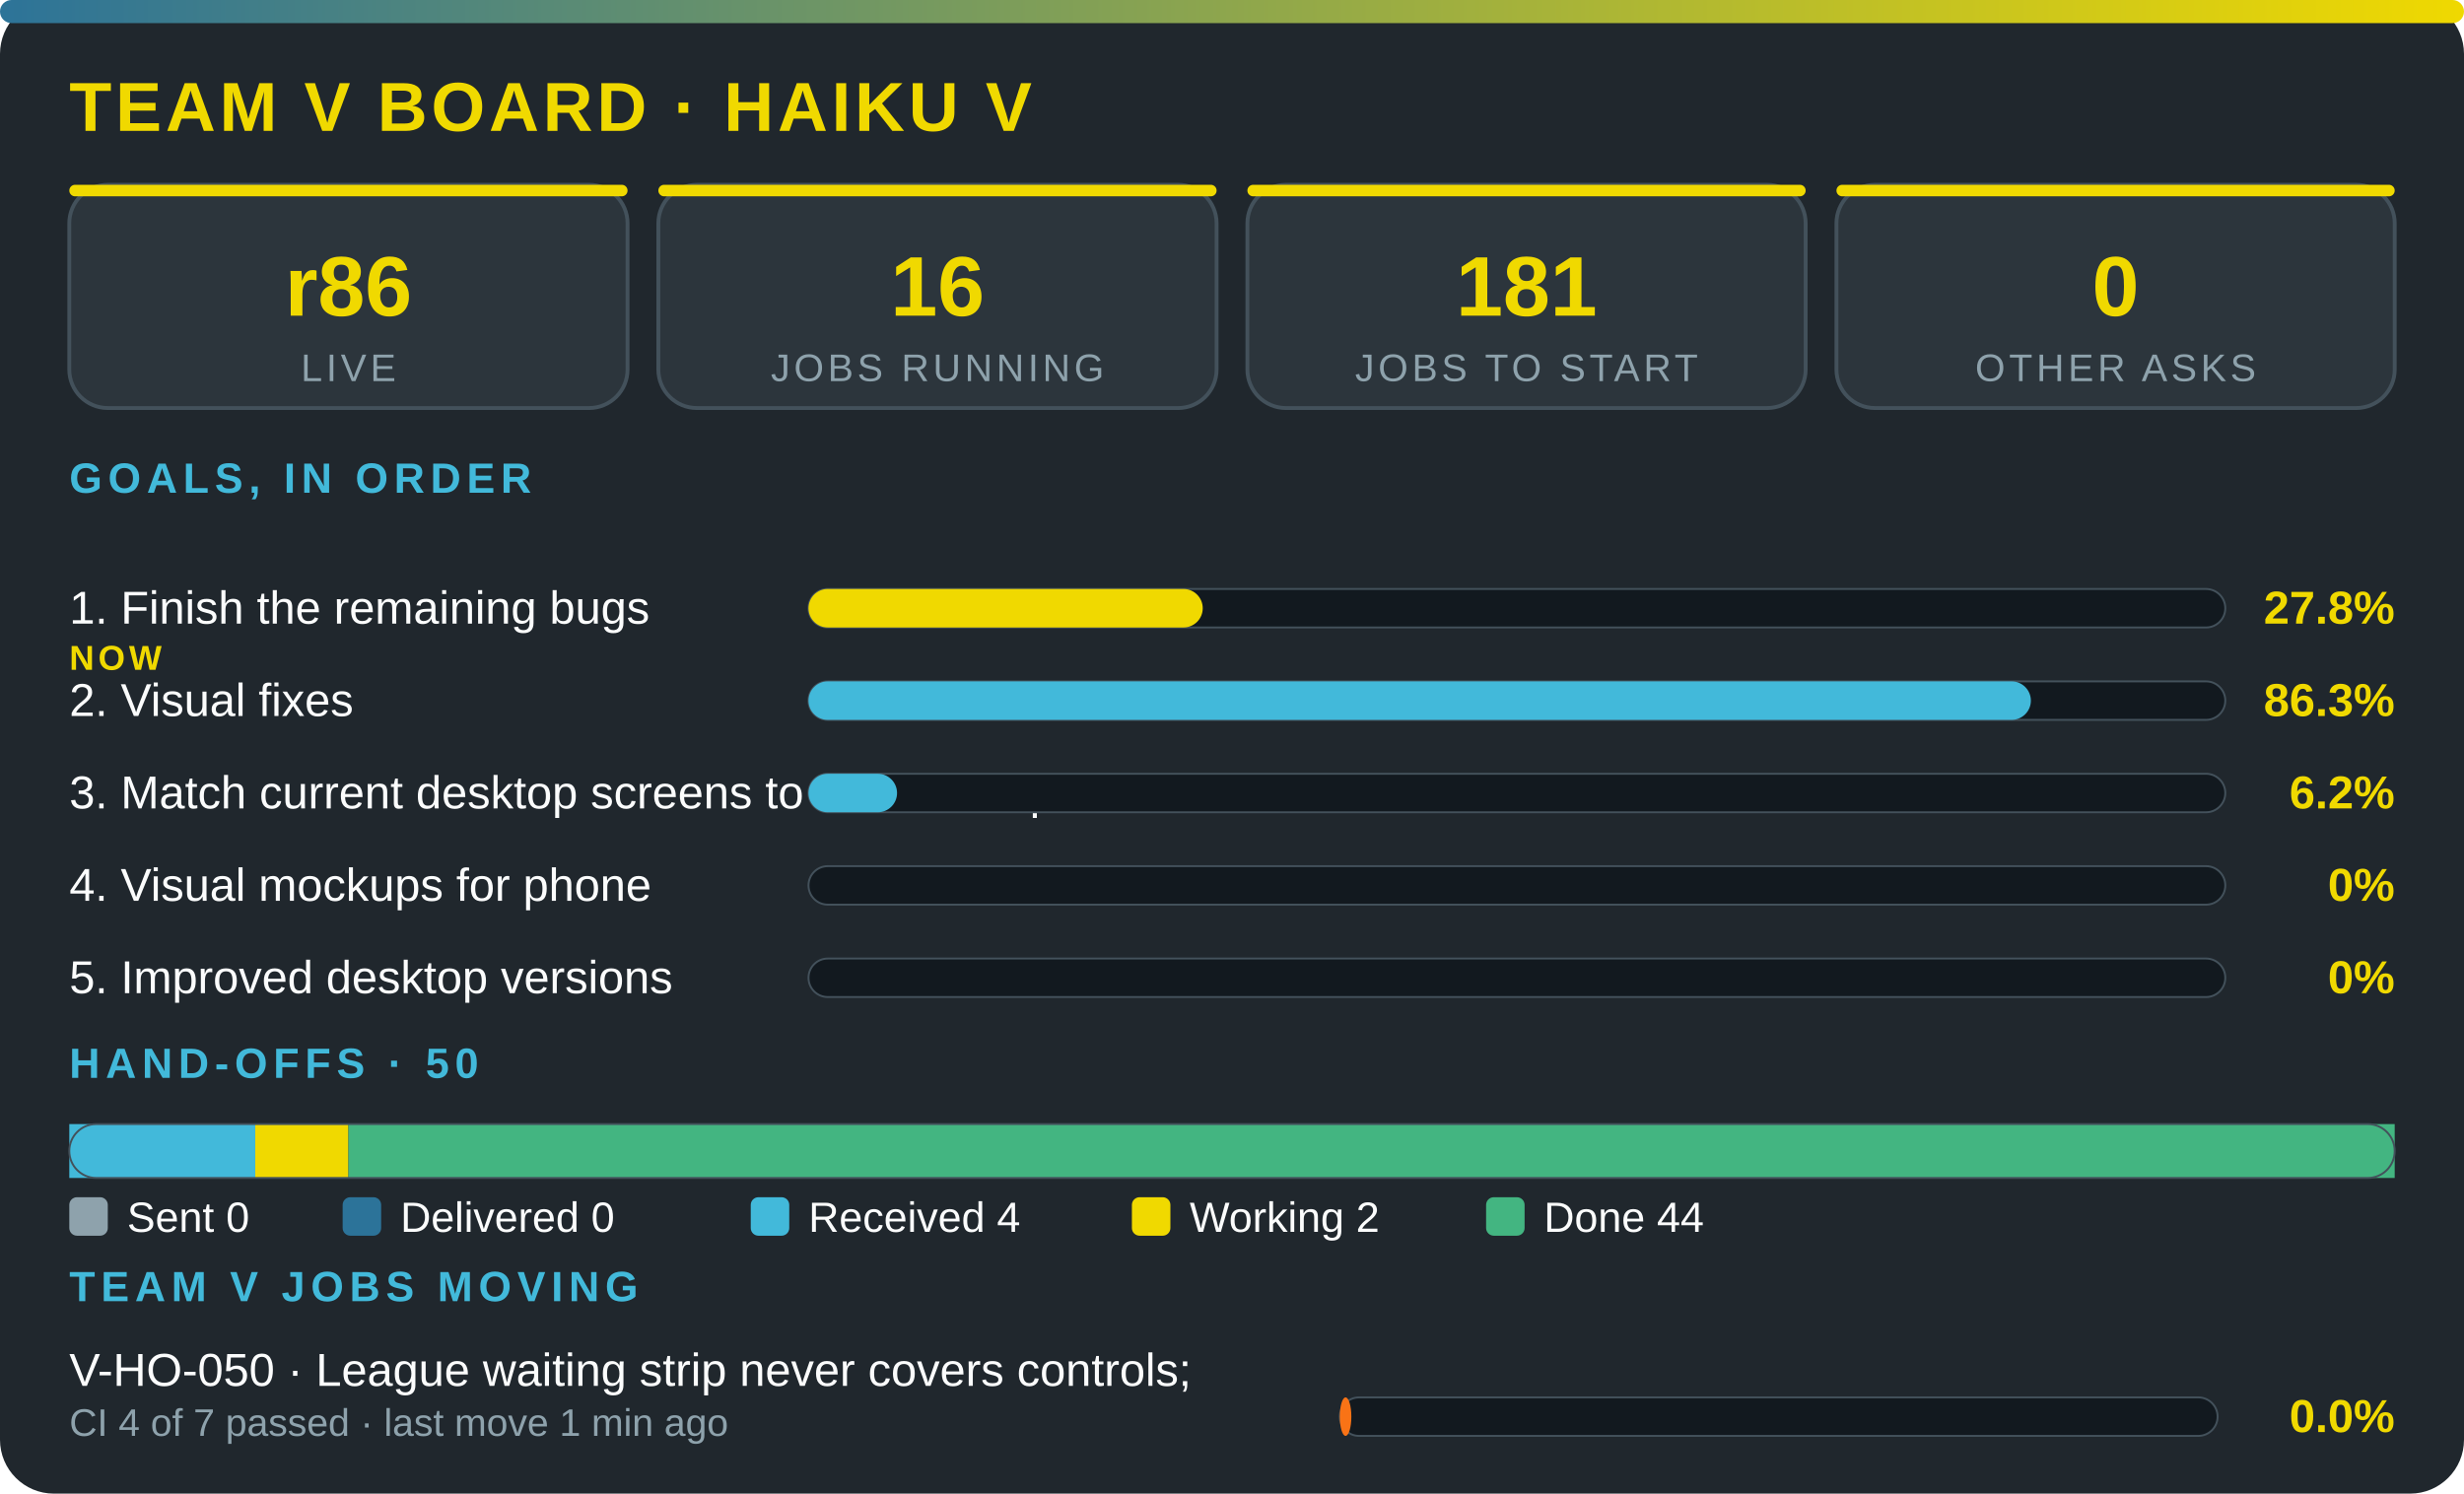
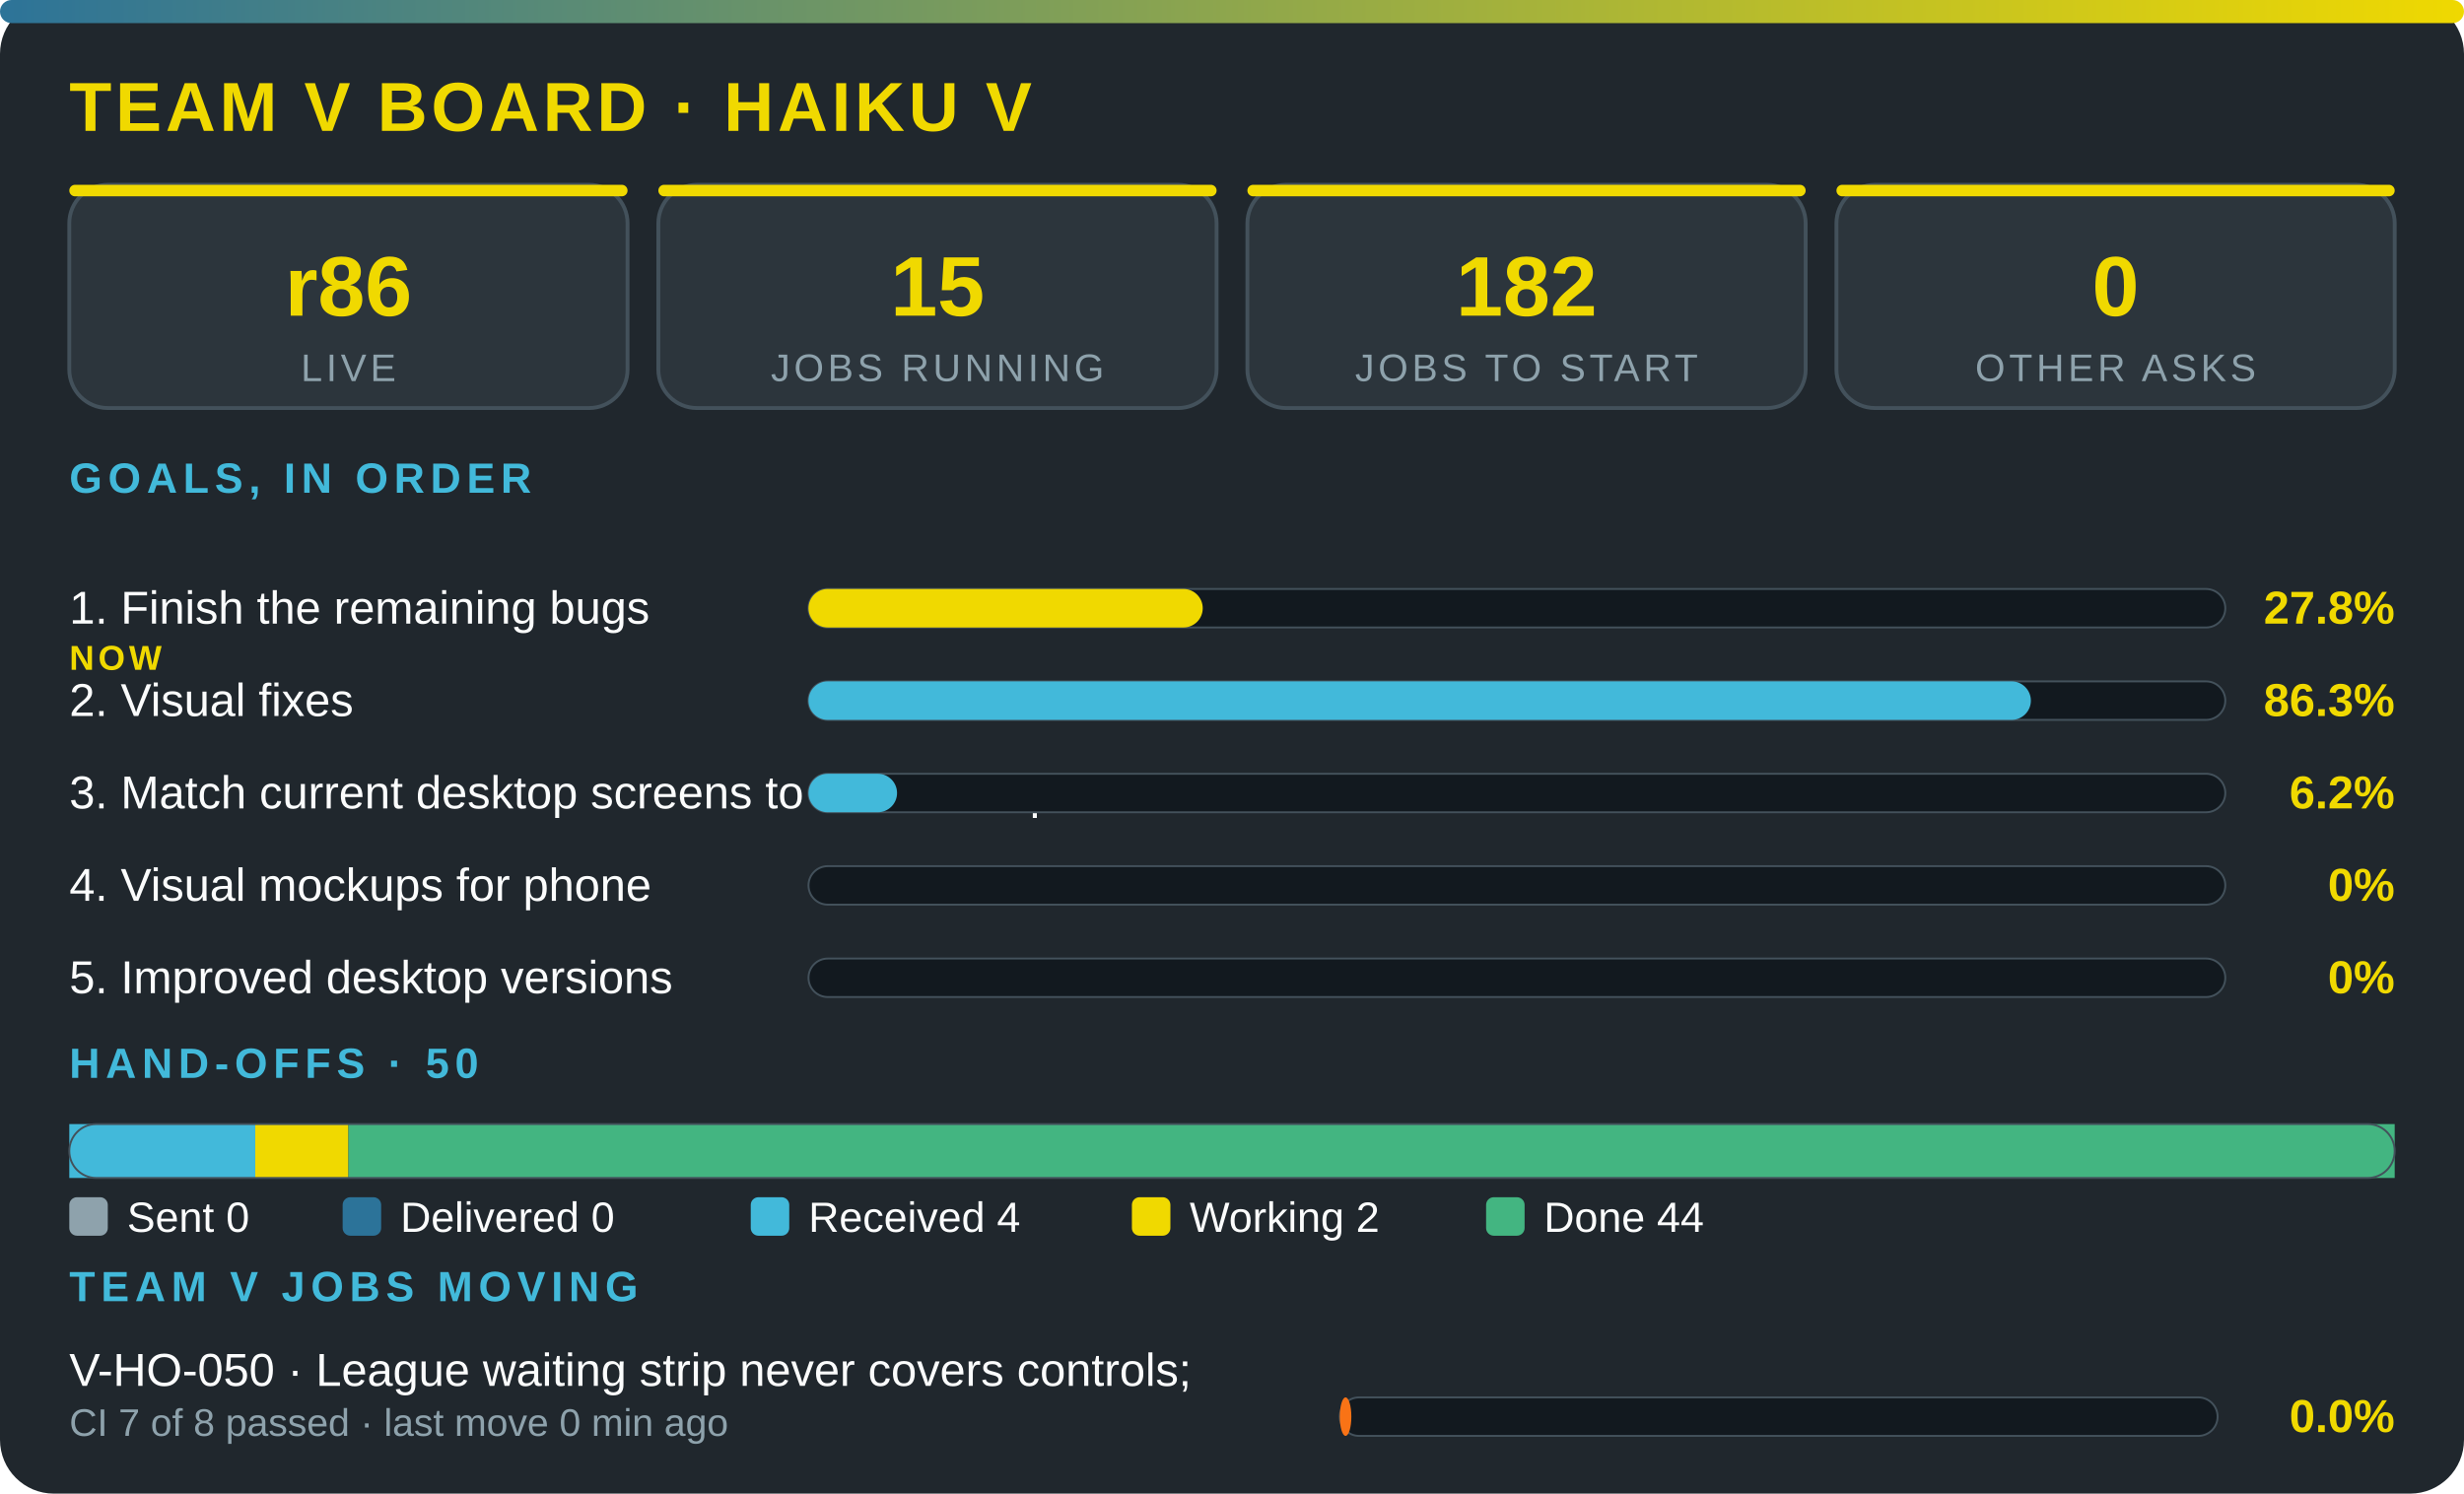
<svg xmlns="http://www.w3.org/2000/svg" viewBox="0 0 640 388" width="100%" role="img" aria-label="Team V board · Haiku V" font-family="'Segoe UI',system-ui,Arial,sans-serif">
  <defs>
    <linearGradient id="g">
      <stop offset="0" stop-color="#2c7399" />
      <stop offset="1" stop-color="#f0d900" />
    </linearGradient>
  </defs>
  <rect width="640" height="388" rx="14" fill="#20272d" />
  <rect width="640" height="6" rx="3" fill="url(#g)" />
  <text x="18" y="34" font-size="18" font-weight="800" fill="#f0d900" letter-spacing="1">TEAM V BOARD · HAIKU V</text>
  <rect x="18" y="48" width="145" height="58" rx="10" fill="#2c353c" stroke="#43515b" />
  <rect x="18" y="48" width="145" height="3" rx="1.5" fill="#f0d900" />
  <text x="90.5" y="82" font-size="22" font-weight="800" fill="#f0d900" text-anchor="middle">r86</text>
  <text x="90.5" y="99" font-size="10" fill="#8ea2ac" letter-spacing="1" text-anchor="middle">LIVE</text>
  <rect x="171" y="48" width="145" height="58" rx="10" fill="#2c353c" stroke="#43515b" />
  <rect x="171" y="48" width="145" height="3" rx="1.5" fill="#f0d900" />
-   <text x="243.5" y="82" font-size="22" font-weight="800" fill="#f0d900" text-anchor="middle">16</text>
+   <text x="243.5" y="82" font-size="22" font-weight="800" fill="#f0d900" text-anchor="middle">15</text>
  <text x="243.5" y="99" font-size="10" fill="#8ea2ac" letter-spacing="1" text-anchor="middle">JOBS RUNNING</text>
  <rect x="324" y="48" width="145" height="58" rx="10" fill="#2c353c" stroke="#43515b" />
  <rect x="324" y="48" width="145" height="3" rx="1.5" fill="#f0d900" />
-   <text x="396.5" y="82" font-size="22" font-weight="800" fill="#f0d900" text-anchor="middle">181</text>
+   <text x="396.5" y="82" font-size="22" font-weight="800" fill="#f0d900" text-anchor="middle">182</text>
  <text x="396.5" y="99" font-size="10" fill="#8ea2ac" letter-spacing="1" text-anchor="middle">JOBS TO START</text>
  <rect x="477" y="48" width="145" height="58" rx="10" fill="#2c353c" stroke="#43515b" />
  <rect x="477" y="48" width="145" height="3" rx="1.5" fill="#f0d900" />
  <text x="549.5" y="82" font-size="22" font-weight="800" fill="#f0d900" text-anchor="middle">0</text>
  <text x="549.5" y="99" font-size="10" fill="#8ea2ac" letter-spacing="1" text-anchor="middle">OTHER ASKS</text>
  <text x="18" y="128" font-size="11" font-weight="700" fill="#42b9da" letter-spacing="1.5">GOALS, IN ORDER</text>
  <text x="18" y="162" font-size="12" fill="#fbfcfc">1. Finish the remaining bugs</text>
  <text x="18" y="174" font-size="9" font-weight="800" letter-spacing="1" fill="#f0d900">NOW</text>
  <rect x="210" y="153" width="368" height="10" rx="5" fill="#12191f" stroke="#43515b" stroke-width=".5" />
  <rect x="210" y="153" width="102.4" height="10" rx="5" fill="#f0d900" />
  <text x="622" y="162" font-size="12" font-weight="800" fill="#f0d900" text-anchor="end">27.8%</text>
  <text x="18" y="186" font-size="12" fill="#fbfcfc">2. Visual fixes</text>
  <rect x="210" y="177" width="368" height="10" rx="5" fill="#12191f" stroke="#43515b" stroke-width=".5" />
  <rect x="210" y="177" width="317.5" height="10" rx="5" fill="#42b9da" />
  <text x="622" y="186" font-size="12" font-weight="800" fill="#f0d900" text-anchor="end">86.3%</text>
  <text x="18" y="210" font-size="12" fill="#fbfcfc">3. Match current desktop screens to the mockup</text>
  <rect x="210" y="201" width="368" height="10" rx="5" fill="#12191f" stroke="#43515b" stroke-width=".5" />
  <rect x="210" y="201" width="23" height="10" rx="5" fill="#42b9da" />
  <text x="622" y="210" font-size="12" font-weight="800" fill="#f0d900" text-anchor="end">6.2%</text>
  <text x="18" y="234" font-size="12" fill="#fbfcfc">4. Visual mockups for phone</text>
  <rect x="210" y="225" width="368" height="10" rx="5" fill="#12191f" stroke="#43515b" stroke-width=".5" />
  <text x="622" y="234" font-size="12" font-weight="800" fill="#f0d900" text-anchor="end">0%</text>
  <text x="18" y="258" font-size="12" fill="#fbfcfc">5. Improved desktop versions</text>
  <rect x="210" y="249" width="368" height="10" rx="5" fill="#12191f" stroke="#43515b" stroke-width=".5" />
  <text x="622" y="258" font-size="12" font-weight="800" fill="#f0d900" text-anchor="end">0%</text>
  <text x="18" y="280" font-size="11" font-weight="700" fill="#42b9da" letter-spacing="1.5">HAND-OFFS · 50</text>
  <rect x="18" y="292" width="48.3" height="14" fill="#42b9da" />
  <rect x="66.3" y="292" width="24.2" height="14" fill="#f0d900" />
  <rect x="90.5" y="292" width="531.5" height="14" fill="#43b581" />
  <rect x="18" y="292" width="604" height="14" rx="7" fill="none" stroke="#43515b" stroke-width=".5" />
  <rect x="18" y="311" width="10" height="10" rx="2" fill="#8ea2ac" />
  <text x="33" y="320" font-size="11" fill="#fbfcfc">Sent 0</text>
  <rect x="89" y="311" width="10" height="10" rx="2" fill="#2c7399" />
  <text x="104" y="320" font-size="11" fill="#fbfcfc">Delivered 0</text>
  <rect x="195" y="311" width="10" height="10" rx="2" fill="#42b9da" />
  <text x="210" y="320" font-size="11" fill="#fbfcfc">Received 4</text>
  <rect x="294" y="311" width="10" height="10" rx="2" fill="#f0d900" />
  <text x="309" y="320" font-size="11" fill="#fbfcfc">Working 2</text>
  <rect x="386" y="311" width="10" height="10" rx="2" fill="#43b581" />
  <text x="401" y="320" font-size="11" fill="#fbfcfc">Done 44</text>
  <text x="18" y="338" font-size="11" font-weight="700" fill="#42b9da" letter-spacing="1.5">TEAM V JOBS MOVING</text>
  <text x="18" y="360" font-size="12" fill="#fbfcfc">V-HO-050 · League waiting strip never covers controls; </text>
-   <text x="18" y="373" font-size="10" fill="#8ea2ac">CI 4 of 7 passed · last move 1 min ago</text>
+   <text x="18" y="373" font-size="10" fill="#8ea2ac">CI 7 of 8 passed · last move 0 min ago</text>
  <rect x="348" y="363" width="228" height="10" rx="5" fill="#12191f" stroke="#43515b" stroke-width=".5" />
  <rect x="348" y="363" width="3" height="10" rx="5" fill="#f97316" />
  <text x="622" y="372" font-size="12" font-weight="800" fill="#f0d900" text-anchor="end">0.0%</text>
</svg>
